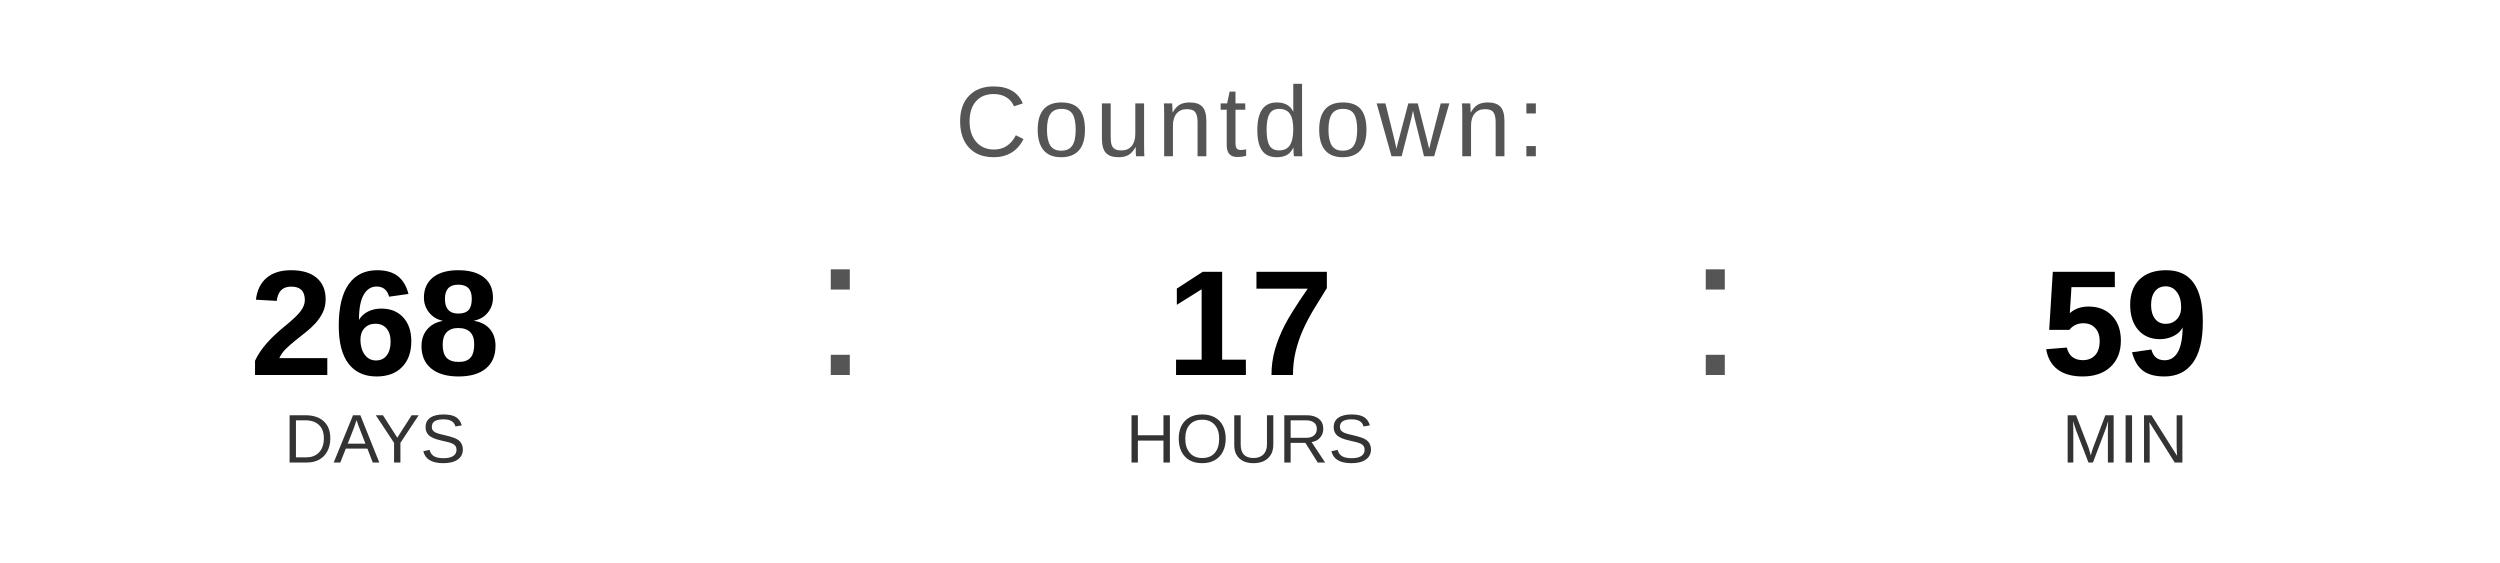
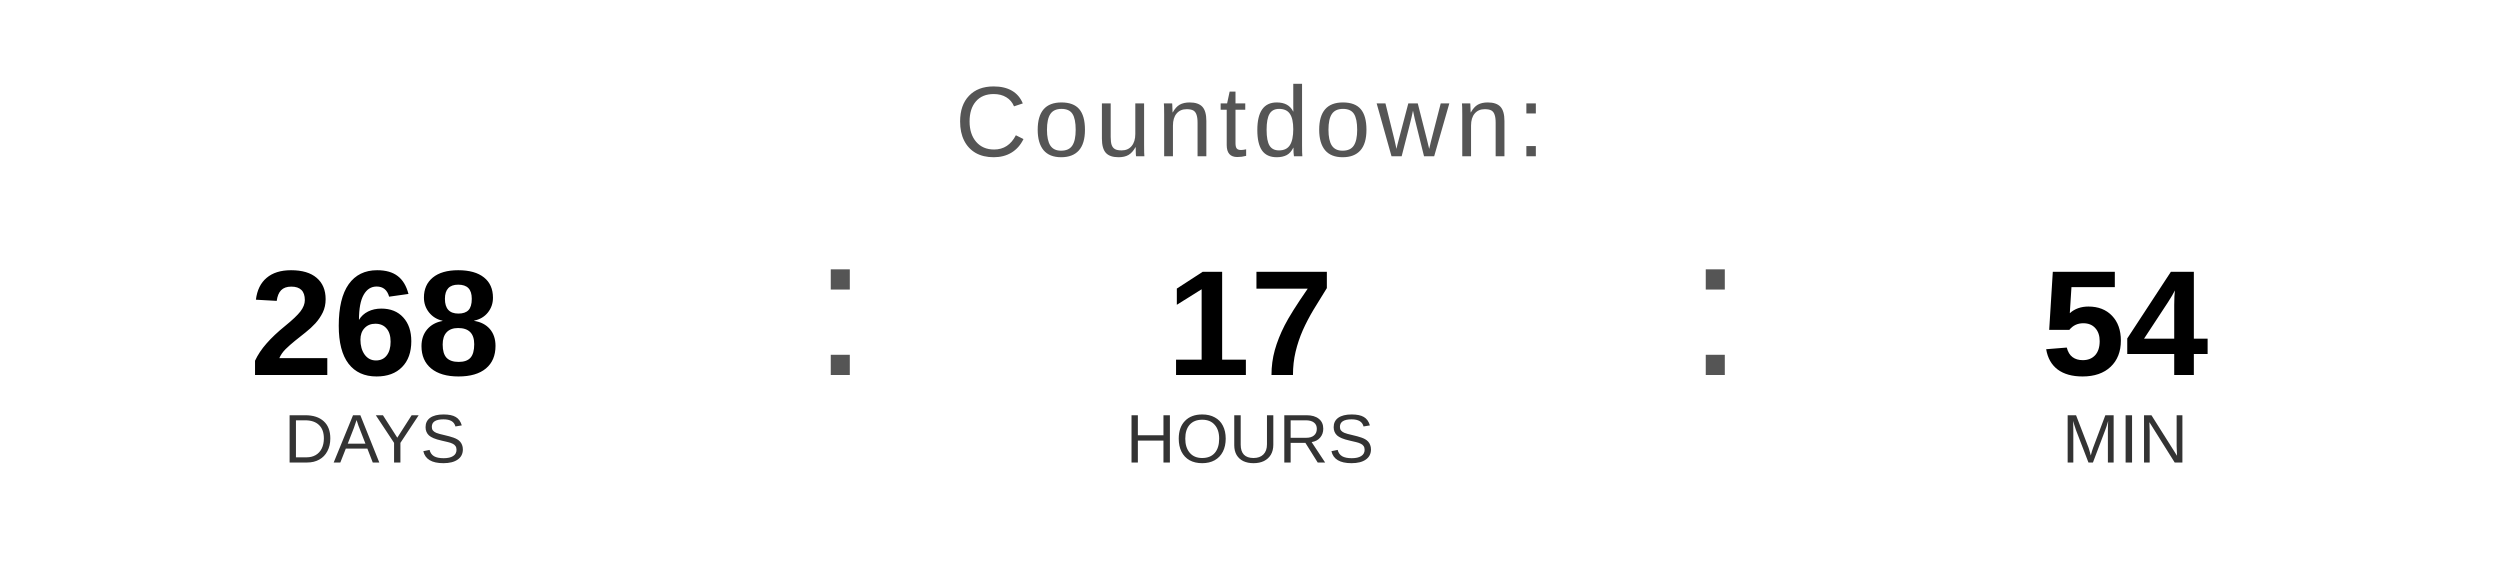
<svg xmlns="http://www.w3.org/2000/svg" width="400" height="90" viewBox="0 0 400 90">
  <text x="200" y="25" font-family="Arial, Helvetica, sans-serif" font-size="16" fill="#555555" text-anchor="middle" letter-spacing="1">
    Countdown:
  </text>
  <text x="60" y="60" font-family="Arial, Helvetica, sans-serif" font-size="24" font-weight="bold" fill="#000000" text-anchor="middle">268</text>
  <text x="60" y="74" font-family="Arial, Helvetica, sans-serif" font-size="11" fill="#333333" text-anchor="middle">DAYS</text>
  <text x="130" y="60" font-family="Arial, sans-serif" font-size="32" fill="#555555">:</text>
  <text x="200" y="60" font-family="Arial, Helvetica, sans-serif" font-size="24" font-weight="bold" fill="#000000" text-anchor="middle">17</text>
  <text x="200" y="74" font-family="Arial, Helvetica, sans-serif" font-size="11" fill="#333333" text-anchor="middle">HOURS</text>
  <text x="270" y="60" font-family="Arial, sans-serif" font-size="32" fill="#555555">:</text>
-   <text x="340" y="60" font-family="Arial, Helvetica, sans-serif" font-size="24" font-weight="bold" fill="#000000" text-anchor="middle">59</text>
+   <text x="340" y="60" font-family="Arial, Helvetica, sans-serif" font-size="24" font-weight="bold" fill="#000000" text-anchor="middle">54</text>
  <text x="340" y="74" font-family="Arial, Helvetica, sans-serif" font-size="11" fill="#333333" text-anchor="middle">MIN</text>
</svg>
